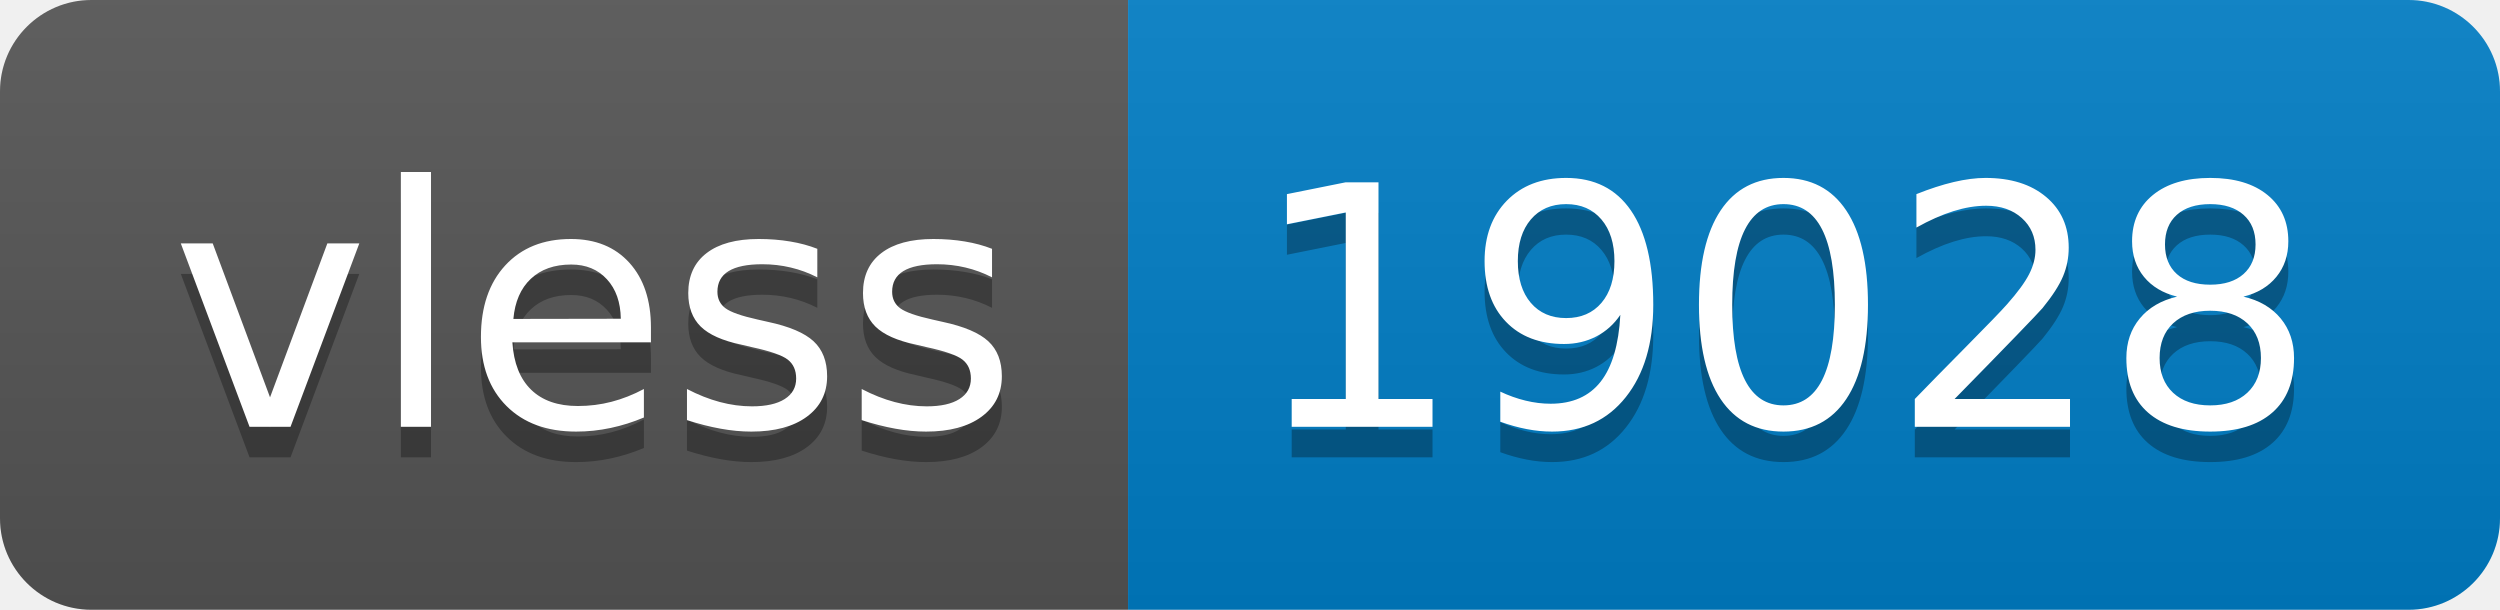
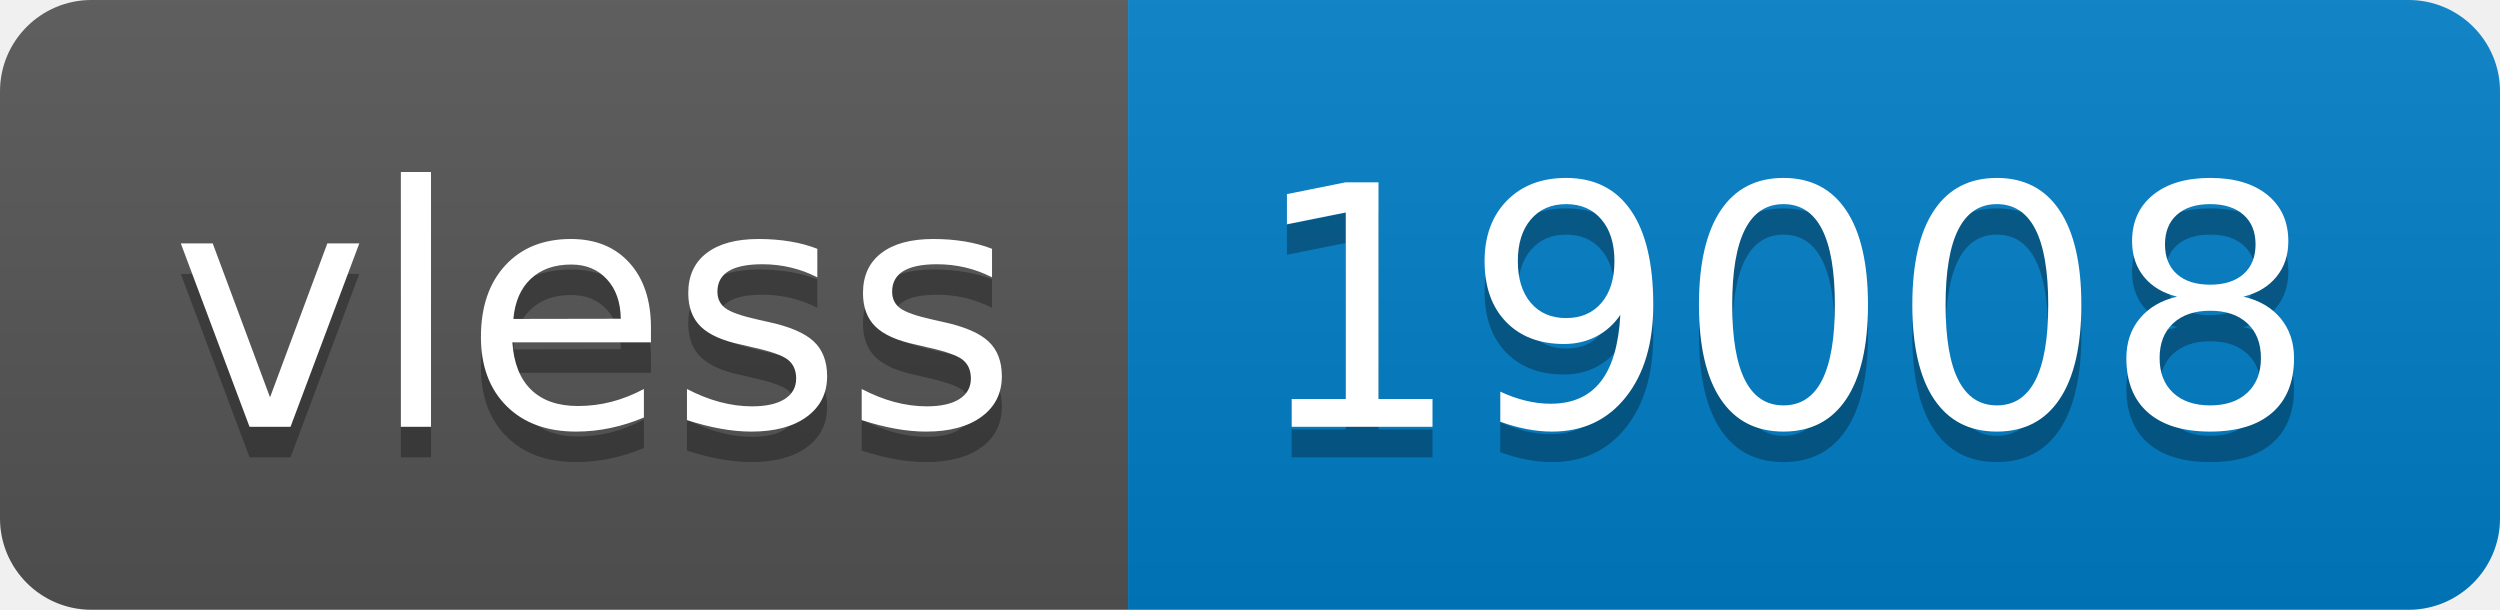
- <svg xmlns="http://www.w3.org/2000/svg" width="82" height="20" role="img" aria-label="vless: 19028">
+ <svg xmlns="http://www.w3.org/2000/svg" width="82" height="20" role="img" aria-label="vless: 19008">
  <linearGradient id="s" x2="0" y2="100%">
    <stop offset="0" stop-color="#bbb" stop-opacity=".1" />
    <stop offset="1" stop-opacity=".1" />
  </linearGradient>
  <clipPath id="r">
    <rect width="82" height="20" rx="3" fill="#fff" />
  </clipPath>
  <g clip-path="url(#r)">
    <rect width="37" height="20" fill="#555" />
    <rect x="37" width="45" height="20" fill="#007ec6" />
    <rect width="82" height="20" fill="url(#s)" />
  </g>
  <g fill="#fff" text-anchor="middle" font-family="Verdana,Geneva,DejaVu Sans,sans-serif" text-rendering="geometricPrecision" font-size="110">
    <text aria-hidden="true" x="195" y="150" fill="#010101" fill-opacity=".3" transform="scale(.1)" textLength="270">vless</text>
    <text x="195" y="140" transform="scale(.1)" fill="#fff" textLength="270">vless</text>
-     <text aria-hidden="true" x="585" y="150" fill="#010101" fill-opacity=".3" transform="scale(.1)" textLength="350">19028</text>
-     <text x="585" y="140" transform="scale(.1)" fill="#fff" textLength="350">19028</text>
+     <text aria-hidden="true" x="585" y="150" fill="#010101" fill-opacity=".3" transform="scale(.1)" textLength="350">19008</text>
+     <text x="585" y="140" transform="scale(.1)" fill="#fff" textLength="350">19008</text>
  </g>
</svg>
